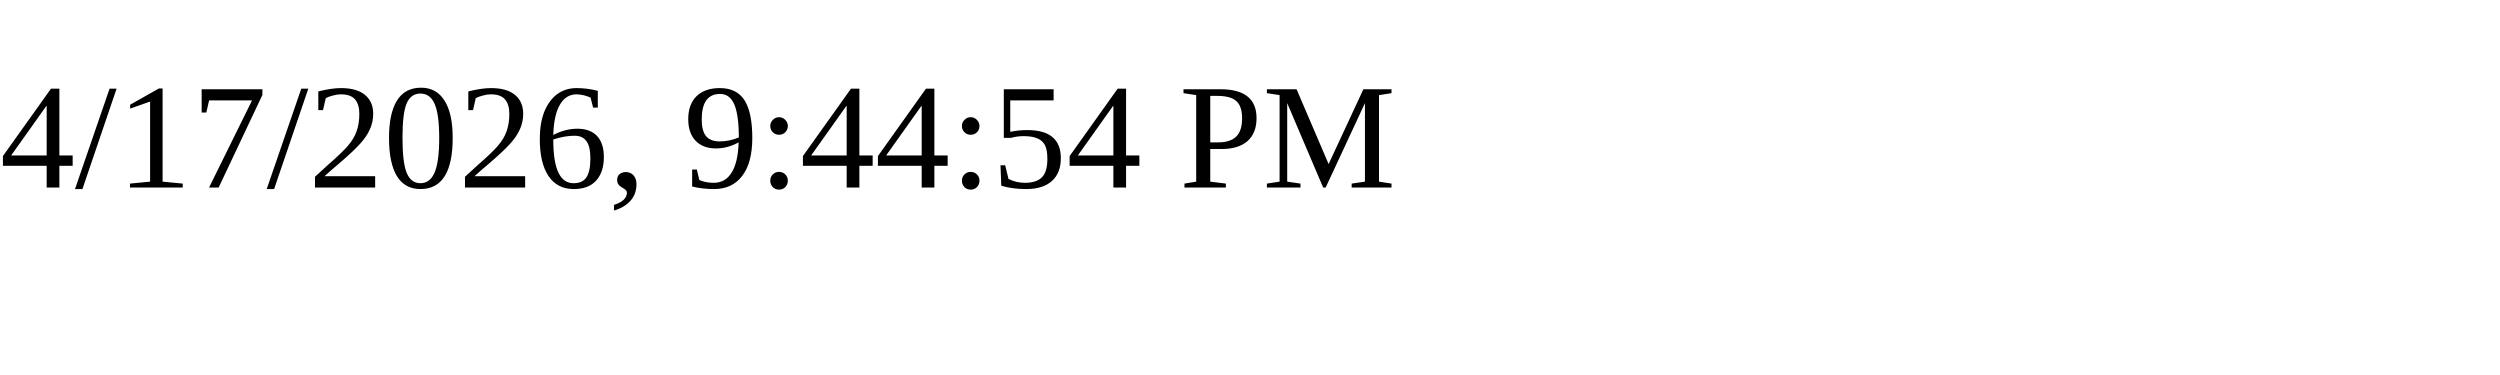
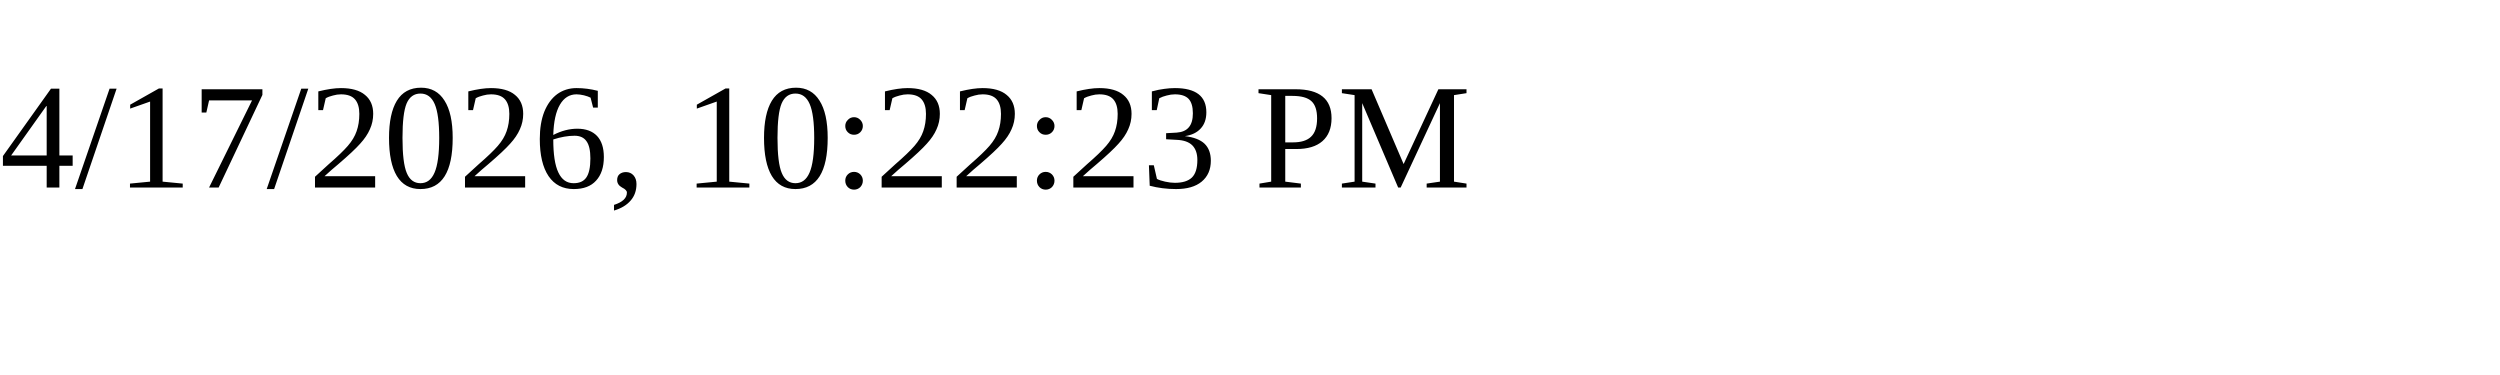
<svg xmlns="http://www.w3.org/2000/svg" height="30" width="200">
-   <text x="0" y="15">4/17/2026, 9:44:54 PM</text>
+   <text x="0" y="15">4/17/2026, 10:22:23 PM</text>
</svg>
